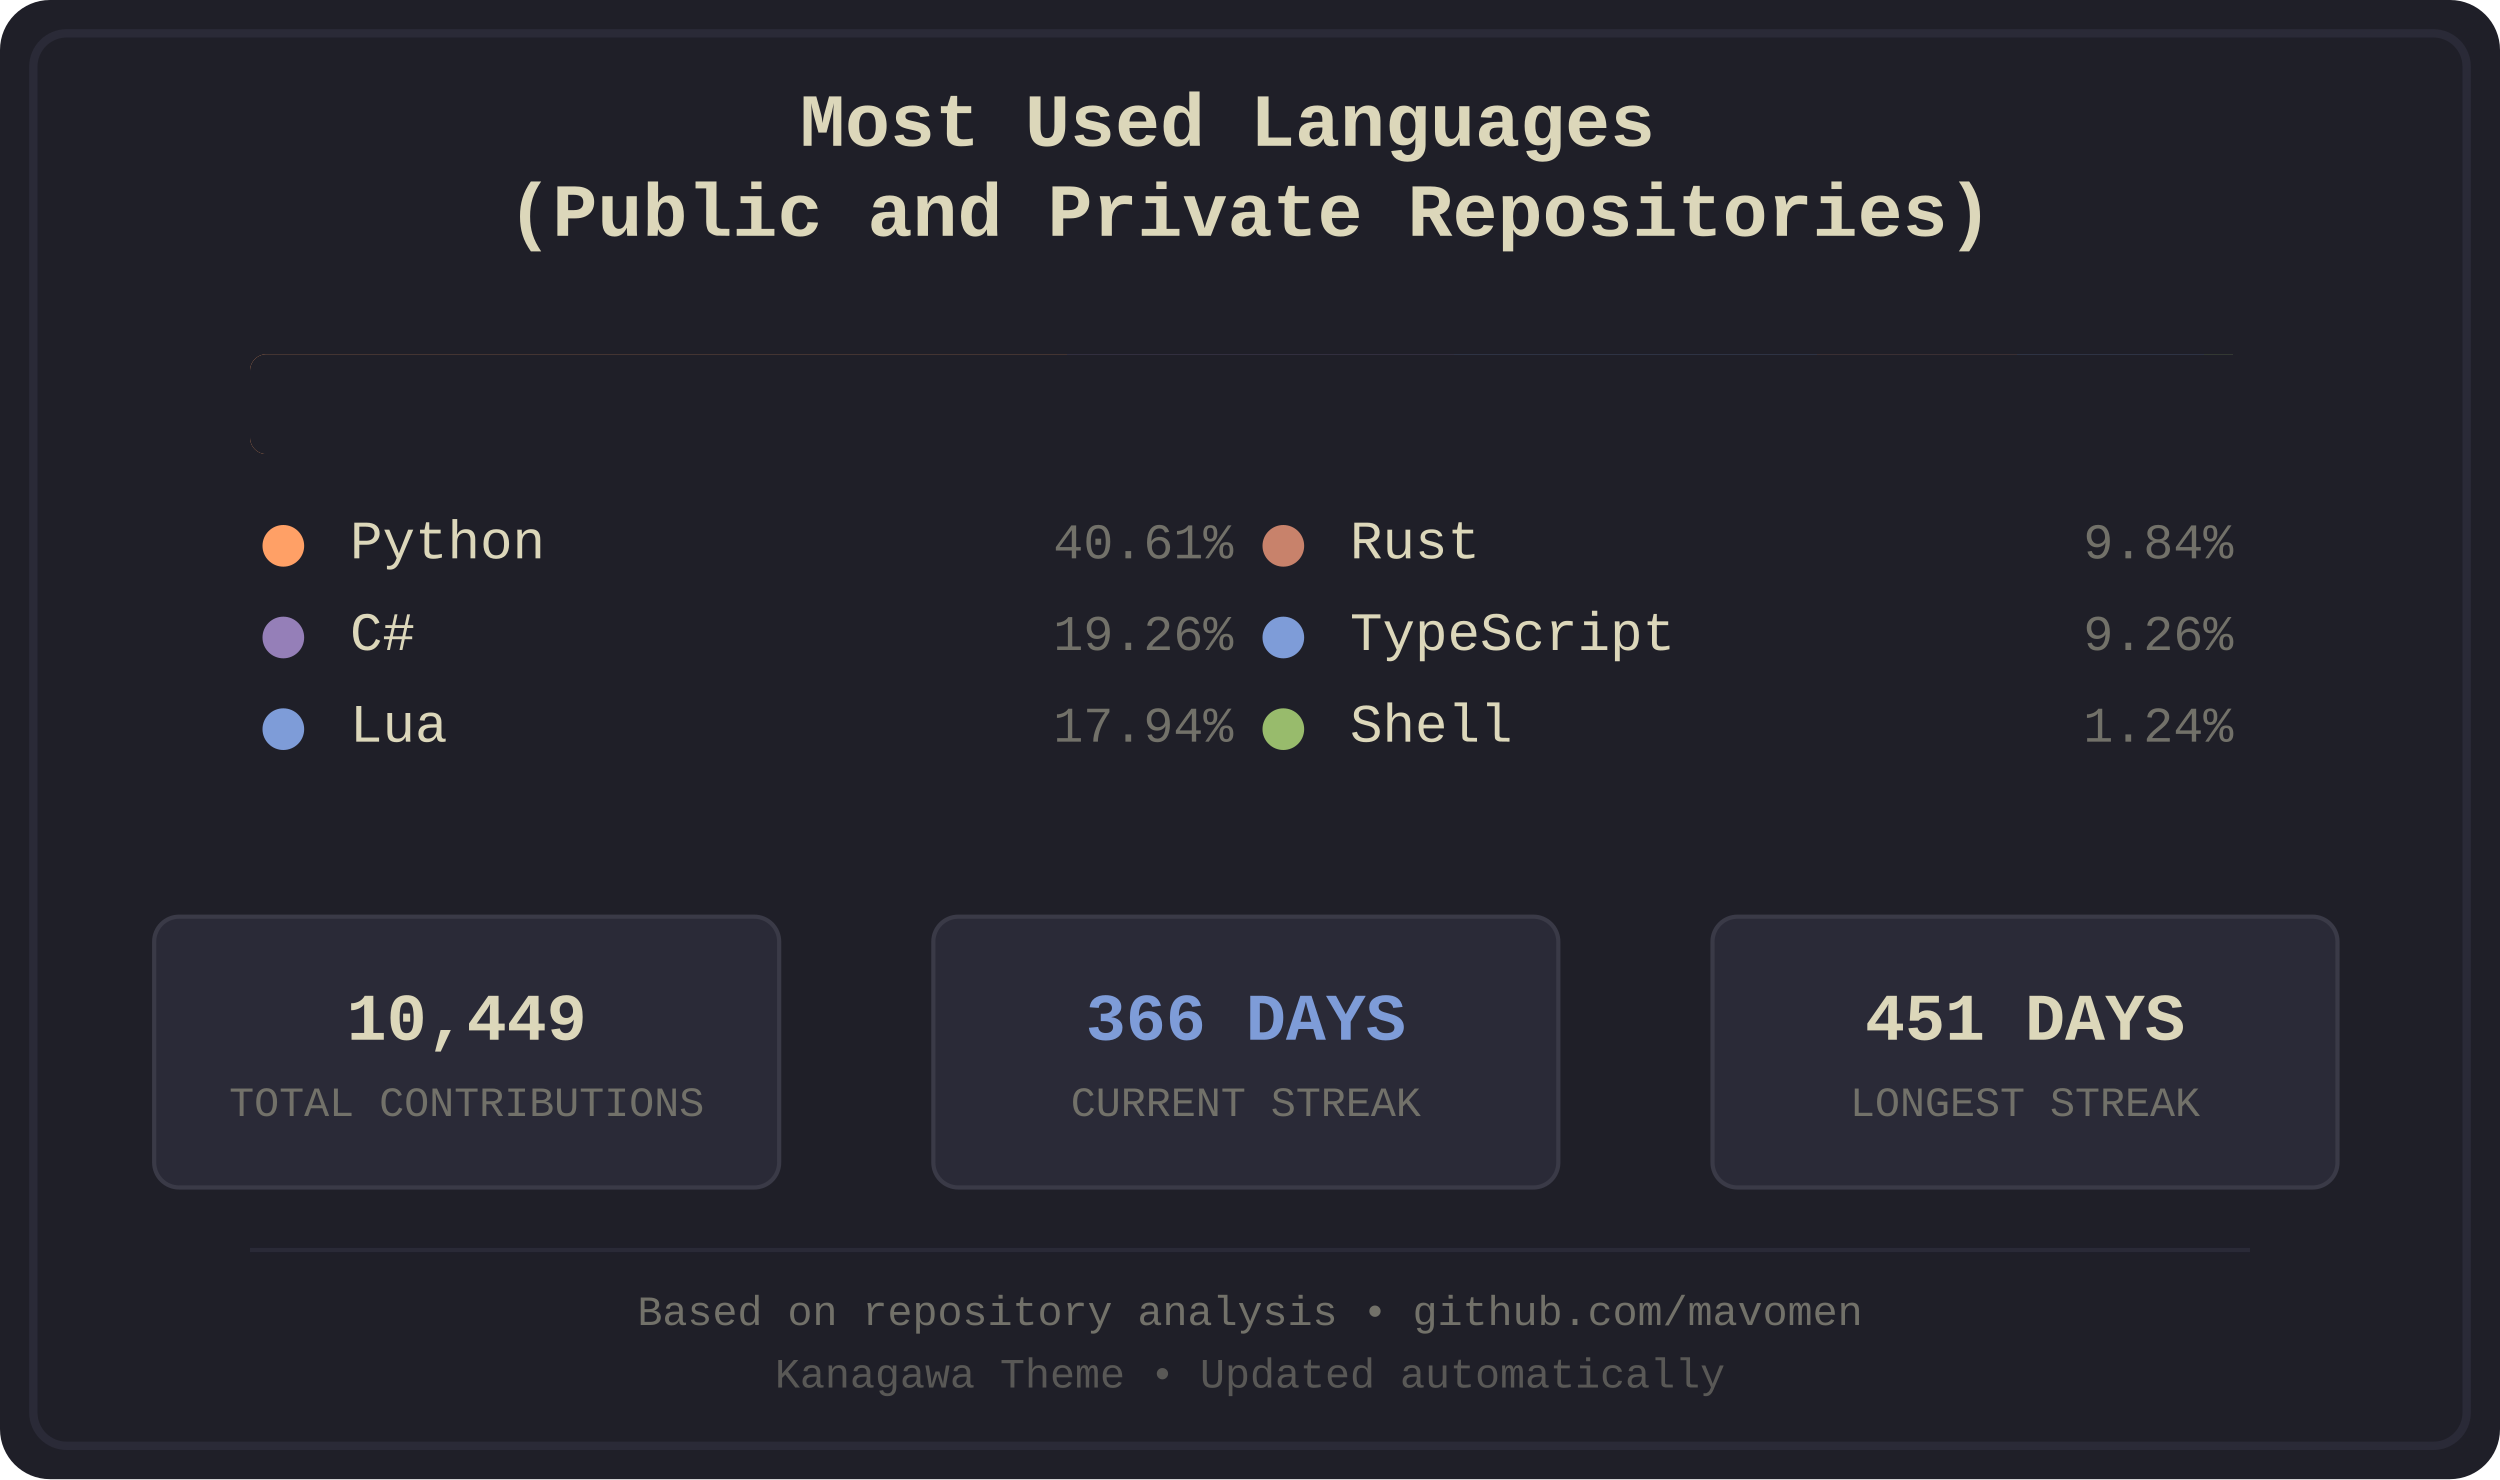
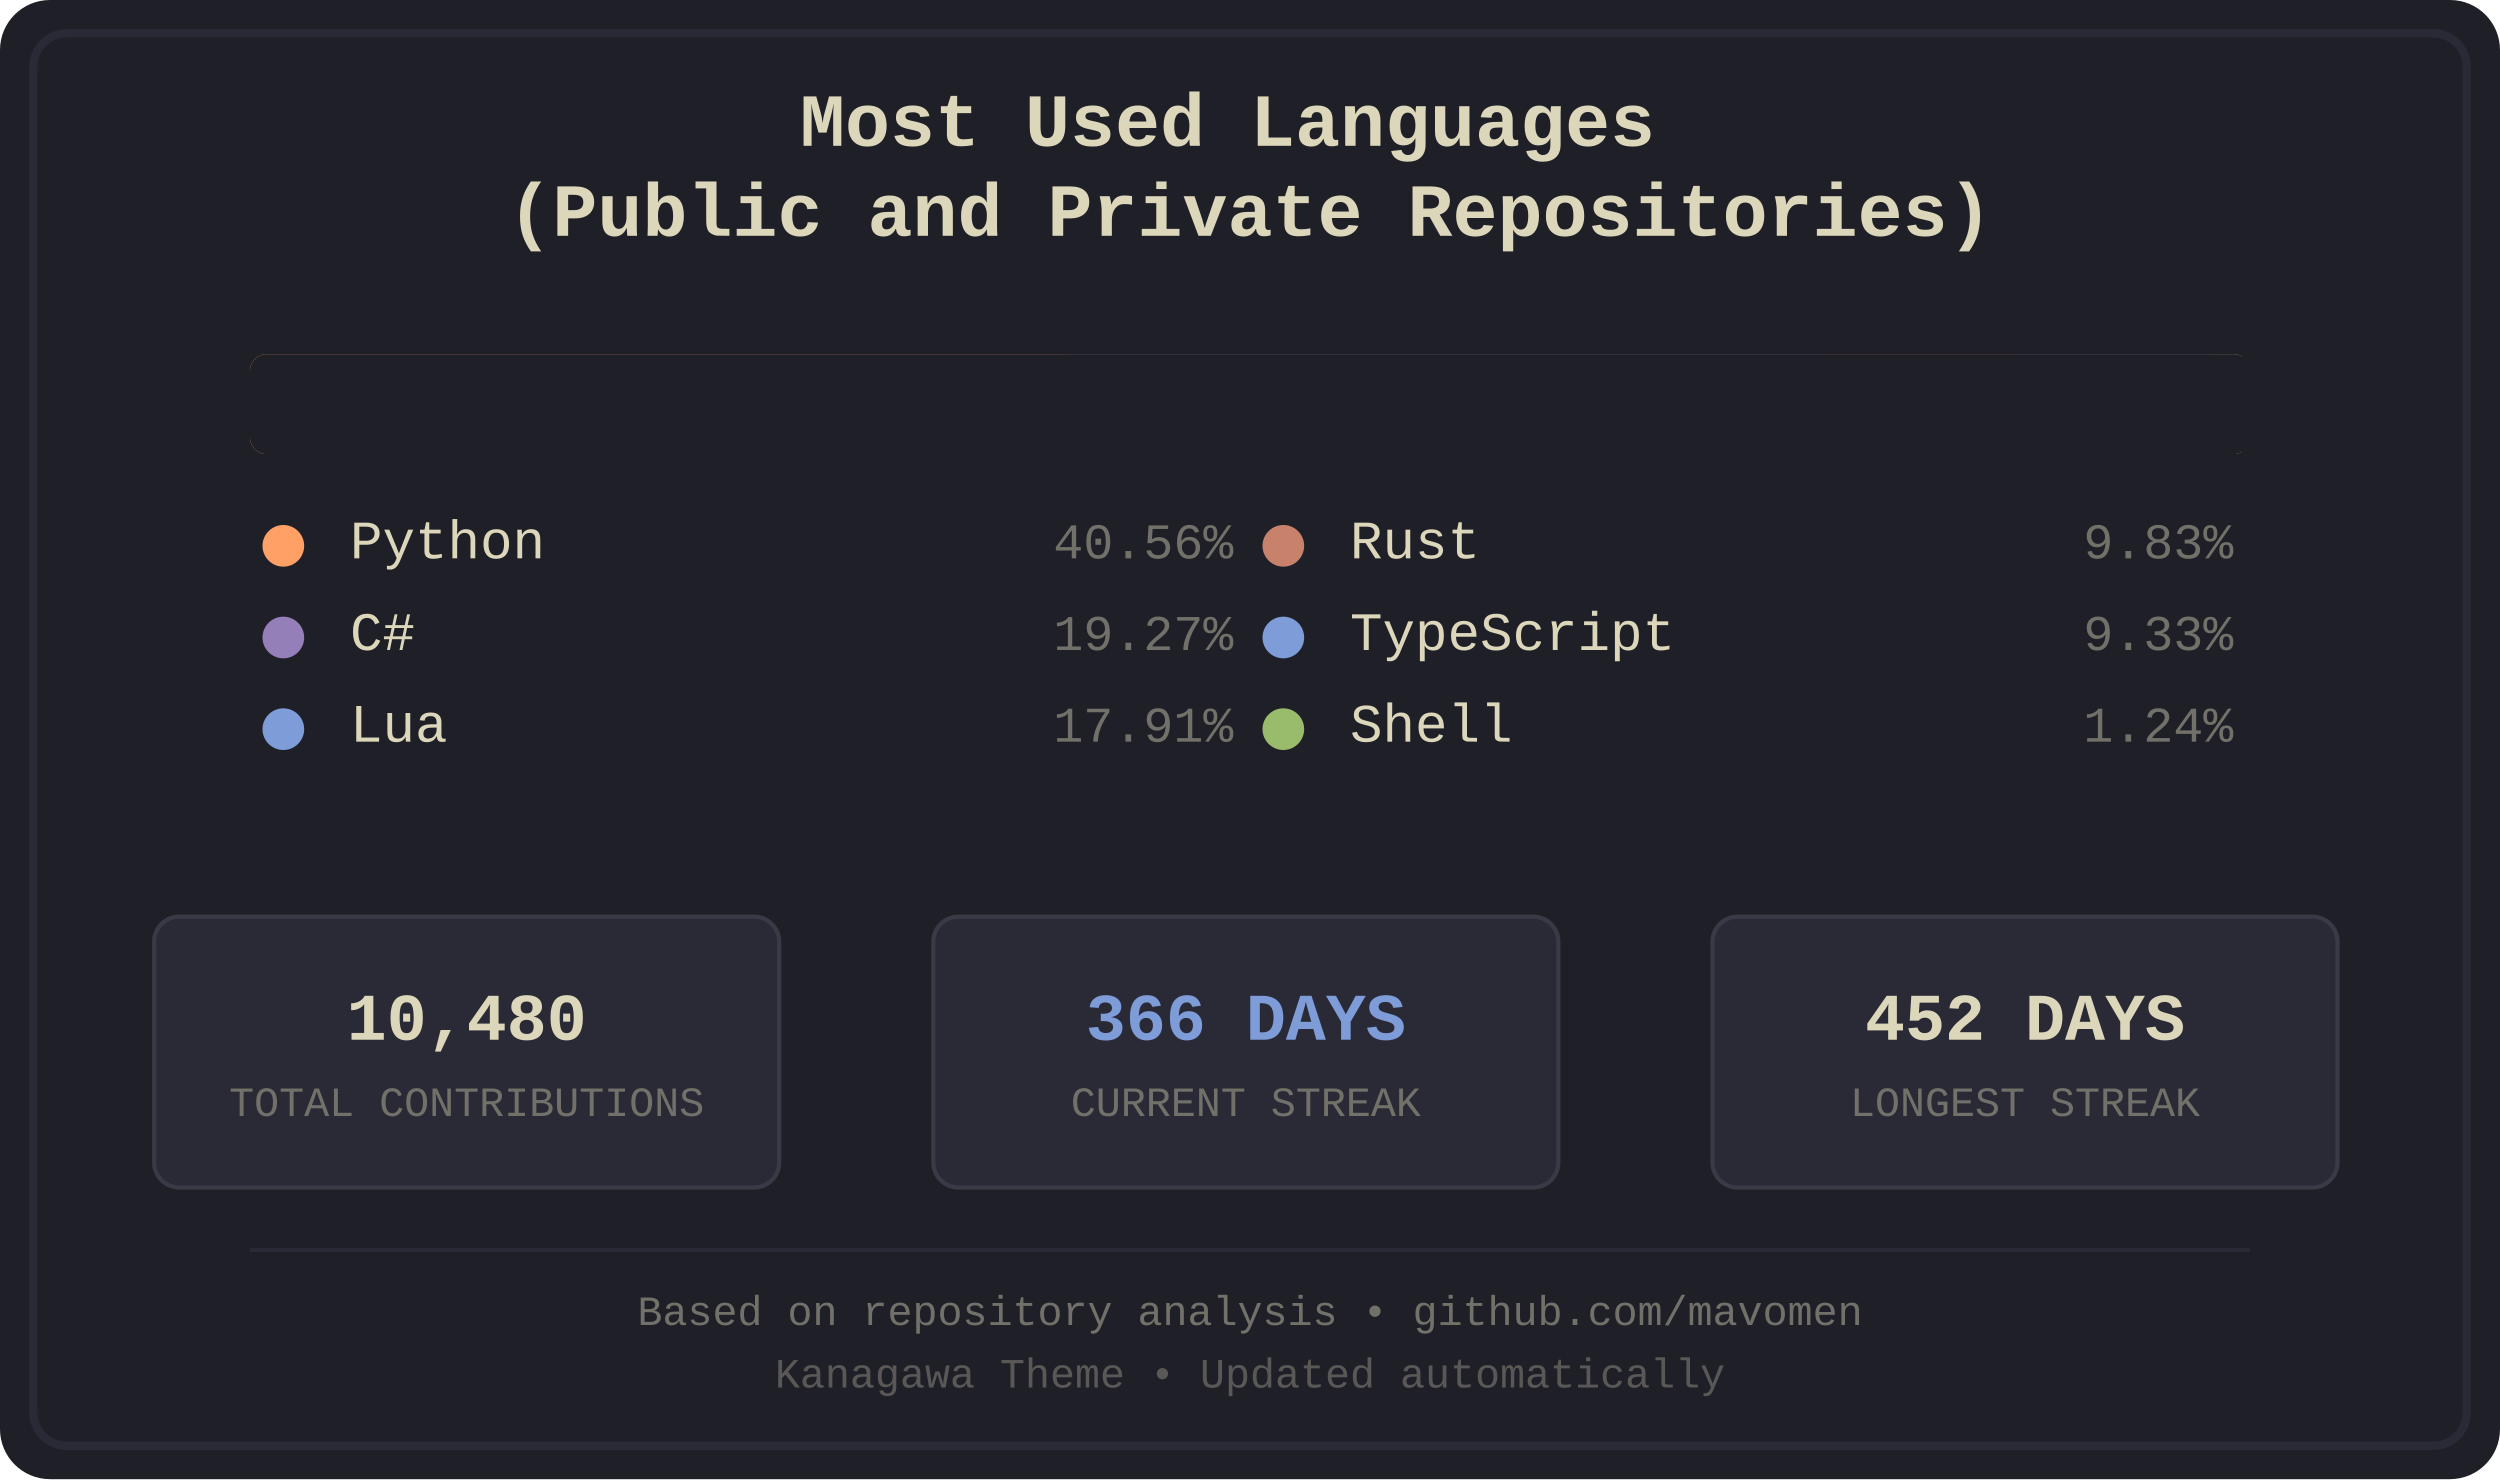
<svg xmlns="http://www.w3.org/2000/svg" width="600" height="355" viewBox="0 0 600 355">
  <defs>
    <style>
.bg-primary { fill: #1f1f28; }
.bg-secondary { fill: #16161d; }
.fg-primary { fill: #dcd7ba; }
.fg-secondary { fill: #727169; }
.border { stroke: #2a2a37; }
.font-title { font-family: 'Courier New', monospace; font-size: 18px; font-weight: bold; }
.font-lang { font-family: 'Courier New', monospace; font-size: 13px; }
.font-percent { font-family: 'Courier New', monospace; font-size: 12px; }
.font-footer { font-family: 'Courier New', monospace; font-size: 10px; }
.stat-box { fill: #2a2a37; stroke: #3a3a47; stroke-width: 1; rx: 6; ry: 6; }
.stat-value { font-family: 'Courier New', monospace; font-size: 16px; font-weight: bold; }
.stat-label { font-family: 'Courier New', monospace; font-size: 10px; }
.python { fill: #ffa066; }
.csharp { fill: #957fb8; }
.lua { fill: #7e9cd8; }
.rust { fill: #c8826b; }
.typescript { fill: #7e9cd8; }
.shell { fill: #98bb6c; }
</style>
    <clipPath id="barClip">
      <rect x="60" y="85" width="480" height="24" rx="4" ry="4" />
    </clipPath>
  </defs>
  <rect width="600" height="355" fill="#1f1f28" rx="12" />
  <rect x="8" y="8" width="584" height="339" fill="none" stroke="#2a2a37" stroke-width="2" rx="8" />
  <text x="300.0" y="35" text-anchor="middle" fill="#dcd7ba" class="font-title">
    <tspan x="300.0" dy="0">Most Used Languages</tspan>
    <tspan x="300.0" dy="1.2em">(Public and Private Repositories)</tspan>
  </text>
  <g id="language-bar" clip-path="url(#barClip)" shape-rendering="crispEdges">
    <rect x="60" y="85" width="196" height="24" class="python" />
-     <rect x="256" y="85" width="93" height="24" class="csharp" />
-     <rect x="349" y="85" width="87" height="24" class="lua" />
-     <rect x="436" y="85" width="48" height="24" class="rust" />
-     <rect x="484" y="85" width="45" height="24" class="typescript" />
-     <rect x="529" y="85" width="7" height="24" class="shell" />
+     <rect x="256" y="85" width="94" height="24" class="csharp" />
+     <rect x="350" y="85" width="87" height="24" class="lua" />
+     <rect x="437" y="85" width="48" height="24" class="rust" />
+     <rect x="485" y="85" width="46" height="24" class="typescript" />
+     <rect x="531" y="85" width="7" height="24" class="shell" />
  </g>
  <rect x="60" y="85" width="480" height="24" fill="#1f1f28" rx="4">
    <animate attributeName="width" from="480" to="0" dur="1.2s" fill="freeze" />
  </rect>
  <g transform="translate(60.0, 134)">
    <circle cx="8" cy="-3" r="5" class="python" />
    <text x="24" y="0" class="fg-primary font-lang">Python</text>
-     <text x="236.0" y="0" class="fg-secondary font-percent" text-anchor="end">40.61%</text>
+     <text x="236.0" y="0" class="fg-secondary font-percent" text-anchor="end">40.56%</text>
  </g>
  <g transform="translate(60.0, 156)">
    <circle cx="8" cy="-3" r="5" class="csharp" />
    <text x="24" y="0" class="fg-primary font-lang">C#</text>
-     <text x="236.0" y="0" class="fg-secondary font-percent" text-anchor="end">19.26%</text>
+     <text x="236.0" y="0" class="fg-secondary font-percent" text-anchor="end">19.27%</text>
  </g>
  <g transform="translate(60.0, 178)">
    <circle cx="8" cy="-3" r="5" class="lua" />
    <text x="24" y="0" class="fg-primary font-lang">Lua</text>
-     <text x="236.0" y="0" class="fg-secondary font-percent" text-anchor="end">17.94%</text>
+     <text x="236.0" y="0" class="fg-secondary font-percent" text-anchor="end">17.91%</text>
  </g>
  <g transform="translate(300.0, 134)">
    <circle cx="8" cy="-3" r="5" class="rust" />
    <text x="24" y="0" class="fg-primary font-lang">Rust</text>
-     <text x="236.0" y="0" class="fg-secondary font-percent" text-anchor="end">9.84%</text>
+     <text x="236.0" y="0" class="fg-secondary font-percent" text-anchor="end">9.83%</text>
  </g>
  <g transform="translate(300.0, 156)">
    <circle cx="8" cy="-3" r="5" class="typescript" />
    <text x="24" y="0" class="fg-primary font-lang">TypeScript</text>
-     <text x="236.0" y="0" class="fg-secondary font-percent" text-anchor="end">9.26%</text>
+     <text x="236.0" y="0" class="fg-secondary font-percent" text-anchor="end">9.33%</text>
  </g>
  <g transform="translate(300.0, 178)">
    <circle cx="8" cy="-3" r="5" class="shell" />
    <text x="24" y="0" class="fg-primary font-lang">Shell</text>
    <text x="236.0" y="0" class="fg-secondary font-percent" text-anchor="end">1.24%</text>
  </g>
  <rect x="37" y="220" width="150" height="65" class="stat-box" />
-   <text x="112.0" y="245" text-anchor="middle" dominant-baseline="middle" fill="#dcd7ba" class="stat-value">10,449</text>
+   <text x="112.0" y="245" text-anchor="middle" dominant-baseline="middle" fill="#dcd7ba" class="stat-value">10,480</text>
  <text x="112.0" y="265" text-anchor="middle" dominant-baseline="middle" fill="#727169" class="stat-label">TOTAL CONTRIBUTIONS</text>
  <rect x="224" y="220" width="150" height="65" class="stat-box" />
  <text x="299.0" y="245" text-anchor="middle" dominant-baseline="middle" fill="#7e9cd8" class="stat-value">366 DAYS</text>
  <text x="299.0" y="265" text-anchor="middle" dominant-baseline="middle" fill="#727169" class="stat-label">CURRENT STREAK</text>
  <rect x="411" y="220" width="150" height="65" class="stat-box" />
-   <text x="486.0" y="245" text-anchor="middle" dominant-baseline="middle" fill="#dcd7ba" class="stat-value">451 DAYS</text>
+   <text x="486.0" y="245" text-anchor="middle" dominant-baseline="middle" fill="#dcd7ba" class="stat-value">452 DAYS</text>
  <text x="486.0" y="265" text-anchor="middle" dominant-baseline="middle" fill="#727169" class="stat-label">LONGEST STREAK</text>
  <line x1="60" y1="300" x2="540" y2="300" stroke="#2a2a37" stroke-width="1" />
  <text x="300.0" y="318" text-anchor="middle" class="fg-secondary font-footer">Based on repository analysis • github.com/mavomen</text>
  <text x="300.0" y="333" text-anchor="middle" class="fg-secondary font-footer" opacity="0.7">Kanagawa Theme • Updated automatically</text>
</svg>
